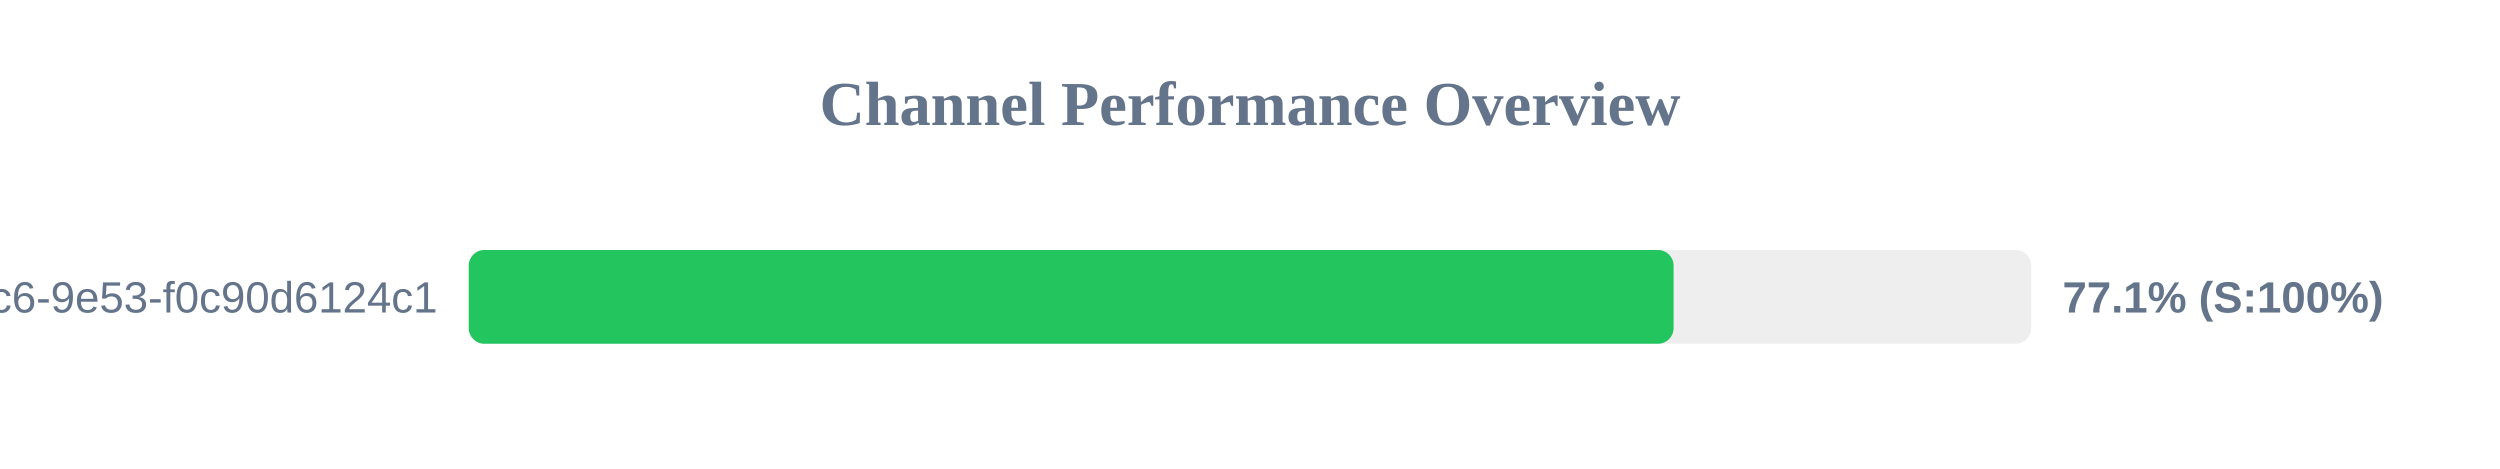
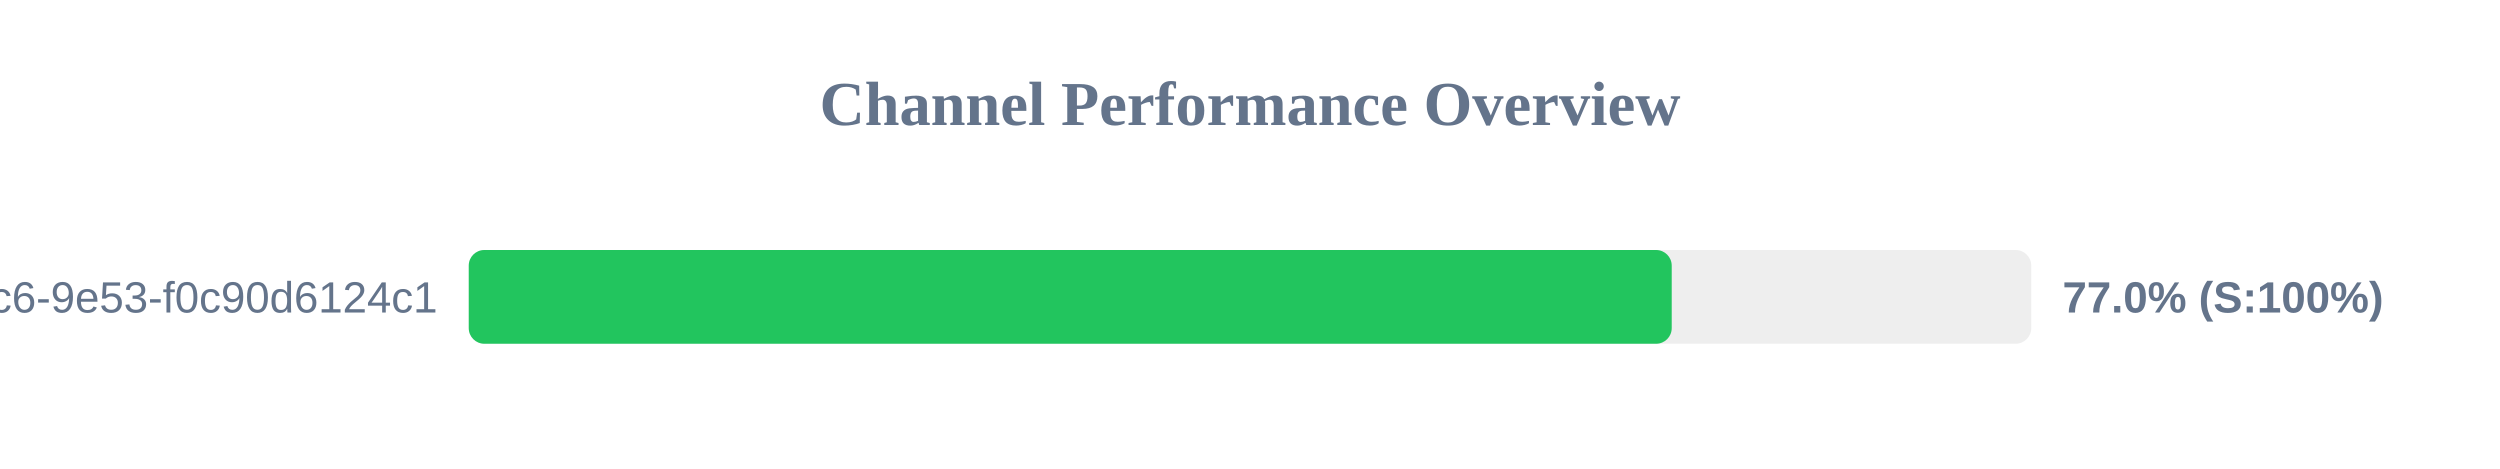
<svg xmlns="http://www.w3.org/2000/svg" width="800" height="150" version="1.1">
  <style>
        .row { font: 14px Arial; fill: #64748b; }
        .score { font: bold 14px Arial; fill: #64748b; }
    </style>
  <text x="400" y="40" text-anchor="middle" font-size="20px" font-weight="bold" fill="#64748b">Channel Performance Overview</text>
  <rect x="150" y="80" width="500" height="30" fill="#eee" rx="5" />
-   <rect x="150" y="80" width="385.55" height="30" fill="#22c55e" rx="5" />
+   <rect x="150" y="80" width="384.95" height="30" fill="#22c55e" rx="5" />
  <text x="140" y="100" text-anchor="end" class="row">?uuid=4685eb2a-5ddb-4dc6-9e53-f0c90d6124c1</text>
-   <text x="660" y="100" text-anchor="start" class="score">77.1% (S:100%)</text>
+   <text x="660" y="100" text-anchor="start" class="score">77.0% (S:100%)</text>
</svg>
